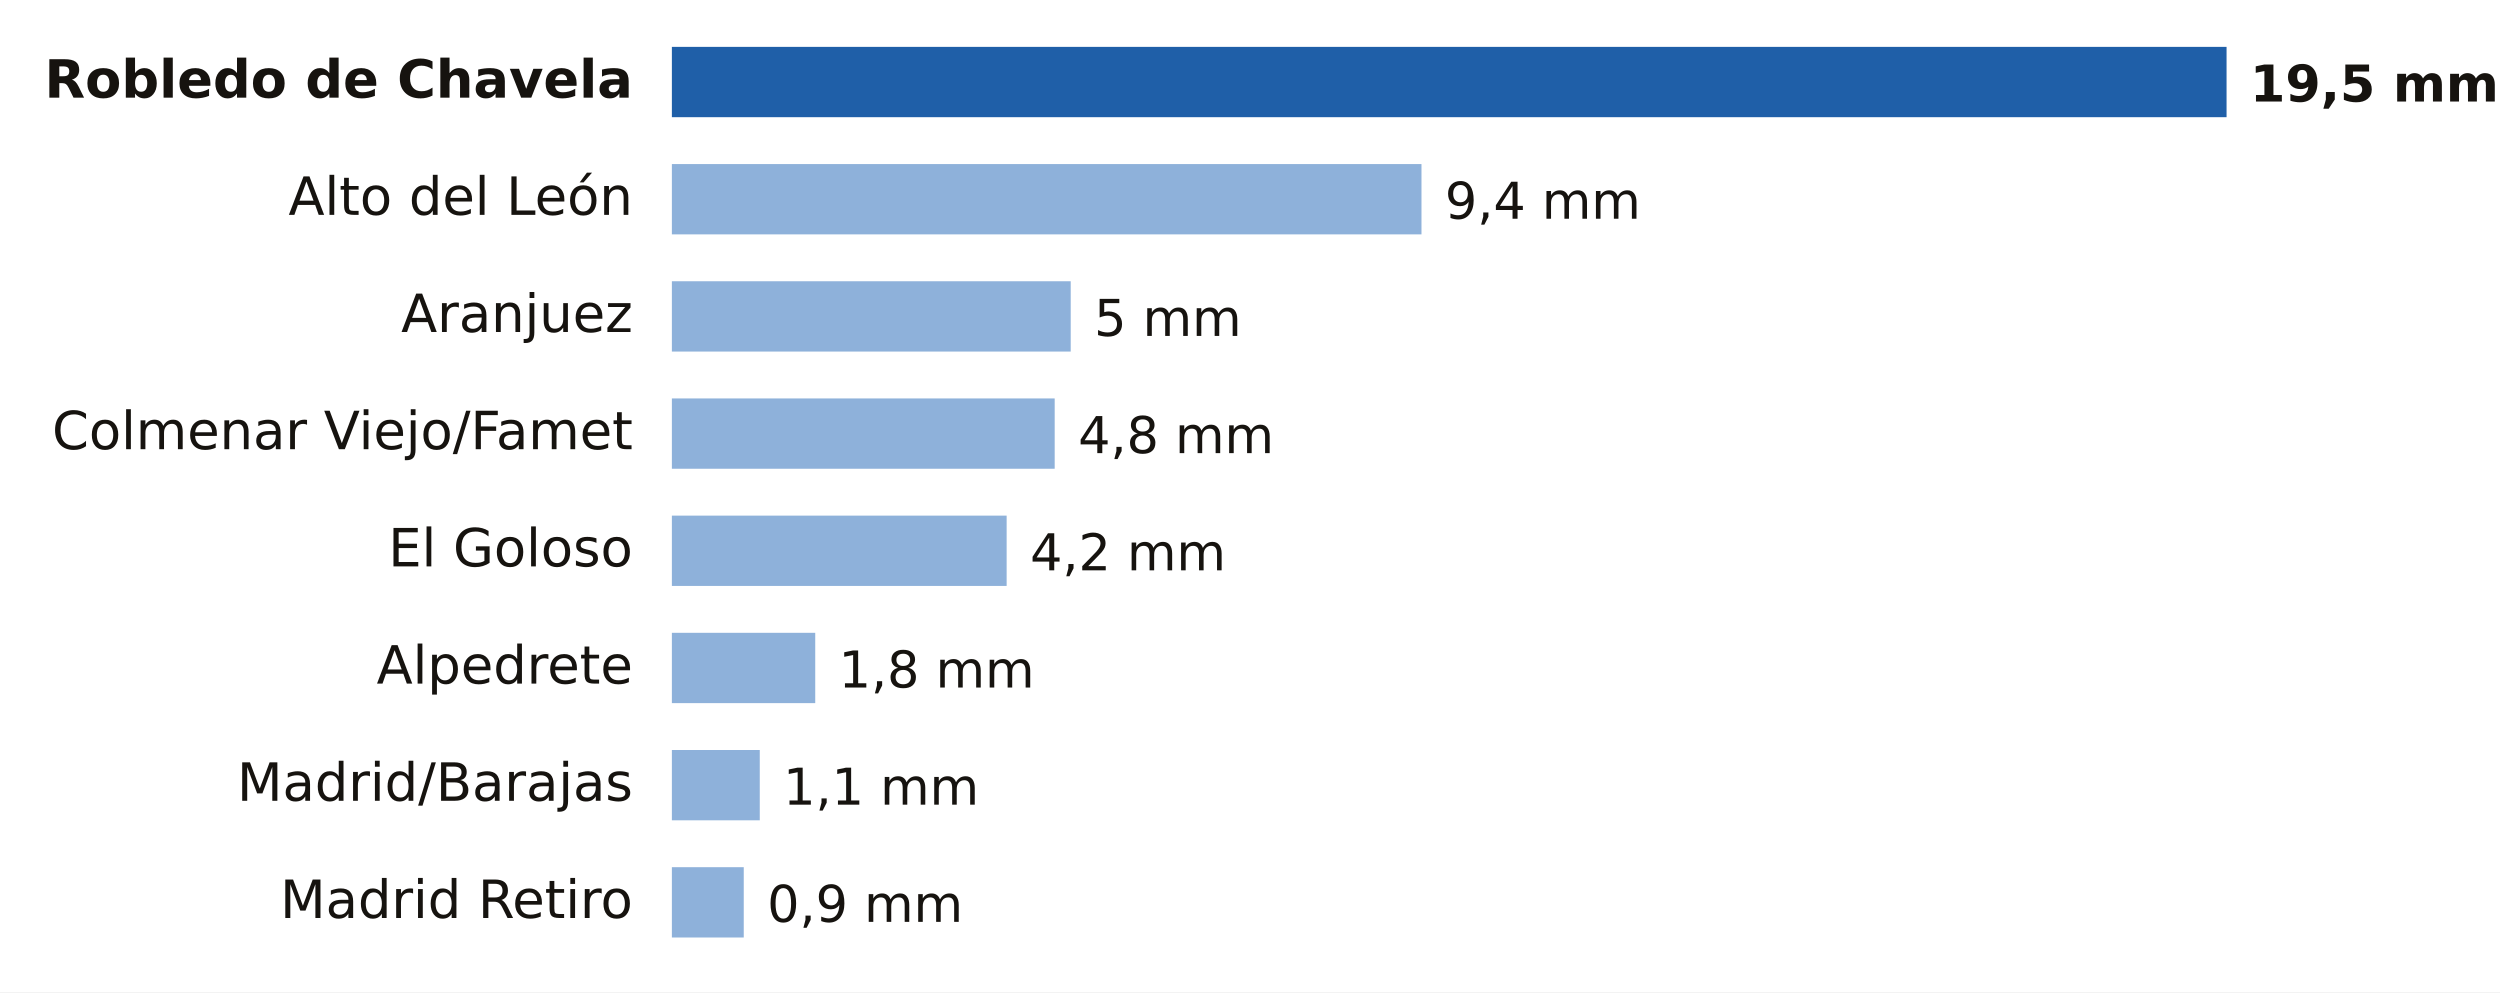
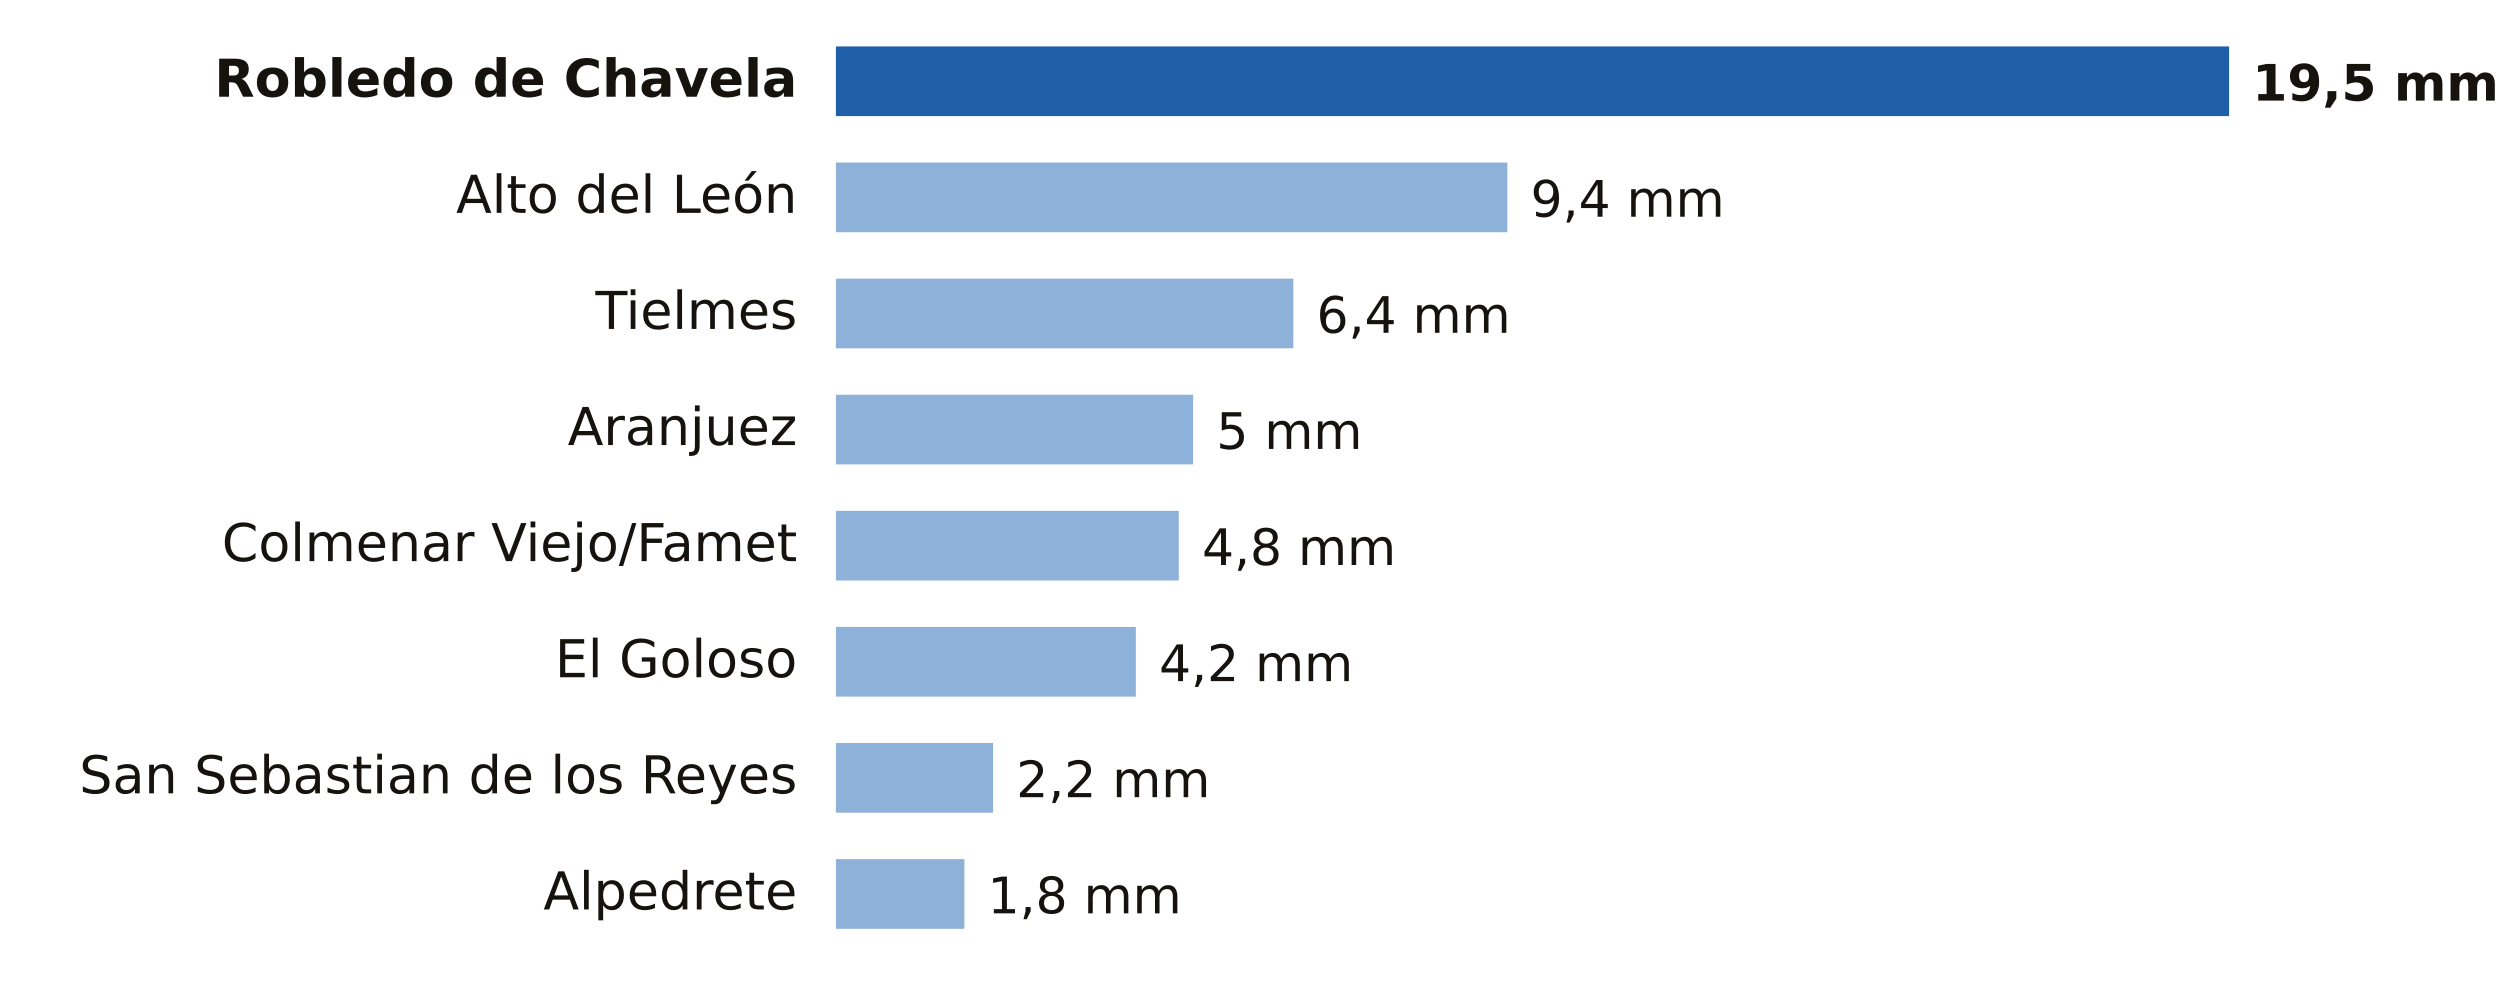
- <svg xmlns="http://www.w3.org/2000/svg" viewBox="0 0 640 254" width="640" height="254" role="img" aria-label="Lluvia entre la medianoche y las 19:00 del domingo 18 de octubre en Madrid">
-   <rect width="640" height="254" fill="#FFFFFF" />
-   <text x="162.0" y="25.0" font-size="13.5" fill="#16130F" text-anchor="end" font-weight="600" font-family="Public Sans, DejaVu Sans, Arial, sans-serif">Robledo de Chavela</text>
-   <rect x="172" y="12" width="398.0" height="18" fill="#1F5FA8" />
-   <text x="576.0" y="26.0" font-size="13" fill="#16130F" text-anchor="start" font-weight="700" font-family="Public Sans, DejaVu Sans, Arial, sans-serif">19,5 mm</text>
-   <text x="162.0" y="55.0" font-size="13.5" fill="#16130F" text-anchor="end" font-weight="400" font-family="Public Sans, DejaVu Sans, Arial, sans-serif">Alto del León</text>
-   <rect x="172" y="42" width="191.9" height="18" fill="#8EB1DA" />
-   <text x="369.9" y="56.0" font-size="13" fill="#16130F" text-anchor="start" font-weight="500" font-family="Public Sans, DejaVu Sans, Arial, sans-serif">9,4 mm</text>
-   <text x="162.0" y="85.0" font-size="13.5" fill="#16130F" text-anchor="end" font-weight="400" font-family="Public Sans, DejaVu Sans, Arial, sans-serif">Aranjuez</text>
-   <rect x="172" y="72" width="102.1" height="18" fill="#8EB1DA" />
-   <text x="280.1" y="86.0" font-size="13" fill="#16130F" text-anchor="start" font-weight="500" font-family="Public Sans, DejaVu Sans, Arial, sans-serif">5 mm</text>
-   <text x="162.0" y="115.0" font-size="13.5" fill="#16130F" text-anchor="end" font-weight="400" font-family="Public Sans, DejaVu Sans, Arial, sans-serif">Colmenar Viejo/Famet</text>
-   <rect x="172" y="102" width="98.0" height="18" fill="#8EB1DA" />
-   <text x="276.0" y="116.0" font-size="13" fill="#16130F" text-anchor="start" font-weight="500" font-family="Public Sans, DejaVu Sans, Arial, sans-serif">4,8 mm</text>
-   <text x="162.0" y="145.0" font-size="13.5" fill="#16130F" text-anchor="end" font-weight="400" font-family="Public Sans, DejaVu Sans, Arial, sans-serif">El Goloso</text>
-   <rect x="172" y="132" width="85.7" height="18" fill="#8EB1DA" />
-   <text x="263.7" y="146.0" font-size="13" fill="#16130F" text-anchor="start" font-weight="500" font-family="Public Sans, DejaVu Sans, Arial, sans-serif">4,2 mm</text>
-   <text x="162.0" y="175.0" font-size="13.5" fill="#16130F" text-anchor="end" font-weight="400" font-family="Public Sans, DejaVu Sans, Arial, sans-serif">Alpedrete</text>
-   <rect x="172" y="162" width="36.7" height="18" fill="#8EB1DA" />
-   <text x="214.7" y="176.0" font-size="13" fill="#16130F" text-anchor="start" font-weight="500" font-family="Public Sans, DejaVu Sans, Arial, sans-serif">1,8 mm</text>
-   <text x="162.0" y="205.0" font-size="13.5" fill="#16130F" text-anchor="end" font-weight="400" font-family="Public Sans, DejaVu Sans, Arial, sans-serif">Madrid/Barajas</text>
-   <rect x="172" y="192" width="22.5" height="18" fill="#8EB1DA" />
-   <text x="200.5" y="206.0" font-size="13" fill="#16130F" text-anchor="start" font-weight="500" font-family="Public Sans, DejaVu Sans, Arial, sans-serif">1,1 mm</text>
-   <text x="162.0" y="235.0" font-size="13.5" fill="#16130F" text-anchor="end" font-weight="400" font-family="Public Sans, DejaVu Sans, Arial, sans-serif">Madrid Retiro</text>
-   <rect x="172" y="222" width="18.4" height="18" fill="#8EB1DA" />
-   <text x="196.4" y="236.0" font-size="13" fill="#16130F" text-anchor="start" font-weight="500" font-family="Public Sans, DejaVu Sans, Arial, sans-serif">0,9 mm</text>
+ <svg xmlns="http://www.w3.org/2000/svg" viewBox="0 0 646 254" width="646" height="254" role="img" aria-label="Lluvia entre la medianoche y las 19:00 del domingo 18 de octubre en Madrid">
+   <rect width="646" height="254" fill="#FFFFFF" />
+   <text x="206.0" y="25.0" font-size="13.5" fill="#16130F" text-anchor="end" font-weight="600" font-family="Public Sans, DejaVu Sans, Arial, sans-serif">Robledo de Chavela</text>
+   <rect x="216" y="12" width="360.0" height="18" fill="#1F5FA8" />
+   <text x="582.0" y="26.0" font-size="13" fill="#16130F" text-anchor="start" font-weight="700" font-family="Public Sans, DejaVu Sans, Arial, sans-serif">19,5 mm</text>
+   <text x="206.0" y="55.0" font-size="13.5" fill="#16130F" text-anchor="end" font-weight="400" font-family="Public Sans, DejaVu Sans, Arial, sans-serif">Alto del León</text>
+   <rect x="216" y="42" width="173.5" height="18" fill="#8EB1DA" />
+   <text x="395.5" y="56.0" font-size="13" fill="#16130F" text-anchor="start" font-weight="500" font-family="Public Sans, DejaVu Sans, Arial, sans-serif">9,4 mm</text>
+   <text x="206.0" y="85.0" font-size="13.5" fill="#16130F" text-anchor="end" font-weight="400" font-family="Public Sans, DejaVu Sans, Arial, sans-serif">Tielmes</text>
+   <rect x="216" y="72" width="118.2" height="18" fill="#8EB1DA" />
+   <text x="340.2" y="86.0" font-size="13" fill="#16130F" text-anchor="start" font-weight="500" font-family="Public Sans, DejaVu Sans, Arial, sans-serif">6,4 mm</text>
+   <text x="206.0" y="115.0" font-size="13.5" fill="#16130F" text-anchor="end" font-weight="400" font-family="Public Sans, DejaVu Sans, Arial, sans-serif">Aranjuez</text>
+   <rect x="216" y="102" width="92.3" height="18" fill="#8EB1DA" />
+   <text x="314.3" y="116.0" font-size="13" fill="#16130F" text-anchor="start" font-weight="500" font-family="Public Sans, DejaVu Sans, Arial, sans-serif">5 mm</text>
+   <text x="206.0" y="145.0" font-size="13.5" fill="#16130F" text-anchor="end" font-weight="400" font-family="Public Sans, DejaVu Sans, Arial, sans-serif">Colmenar Viejo/Famet</text>
+   <rect x="216" y="132" width="88.6" height="18" fill="#8EB1DA" />
+   <text x="310.6" y="146.0" font-size="13" fill="#16130F" text-anchor="start" font-weight="500" font-family="Public Sans, DejaVu Sans, Arial, sans-serif">4,8 mm</text>
+   <text x="206.0" y="175.0" font-size="13.5" fill="#16130F" text-anchor="end" font-weight="400" font-family="Public Sans, DejaVu Sans, Arial, sans-serif">El Goloso</text>
+   <rect x="216" y="162" width="77.5" height="18" fill="#8EB1DA" />
+   <text x="299.5" y="176.0" font-size="13" fill="#16130F" text-anchor="start" font-weight="500" font-family="Public Sans, DejaVu Sans, Arial, sans-serif">4,2 mm</text>
+   <text x="206.0" y="205.0" font-size="13.5" fill="#16130F" text-anchor="end" font-weight="400" font-family="Public Sans, DejaVu Sans, Arial, sans-serif">San Sebastian de los Reyes</text>
+   <rect x="216" y="192" width="40.6" height="18" fill="#8EB1DA" />
+   <text x="262.6" y="206.0" font-size="13" fill="#16130F" text-anchor="start" font-weight="500" font-family="Public Sans, DejaVu Sans, Arial, sans-serif">2,2 mm</text>
+   <text x="206.0" y="235.0" font-size="13.5" fill="#16130F" text-anchor="end" font-weight="400" font-family="Public Sans, DejaVu Sans, Arial, sans-serif">Alpedrete</text>
+   <rect x="216" y="222" width="33.2" height="18" fill="#8EB1DA" />
+   <text x="255.2" y="236.0" font-size="13" fill="#16130F" text-anchor="start" font-weight="500" font-family="Public Sans, DejaVu Sans, Arial, sans-serif">1,8 mm</text>
</svg>
